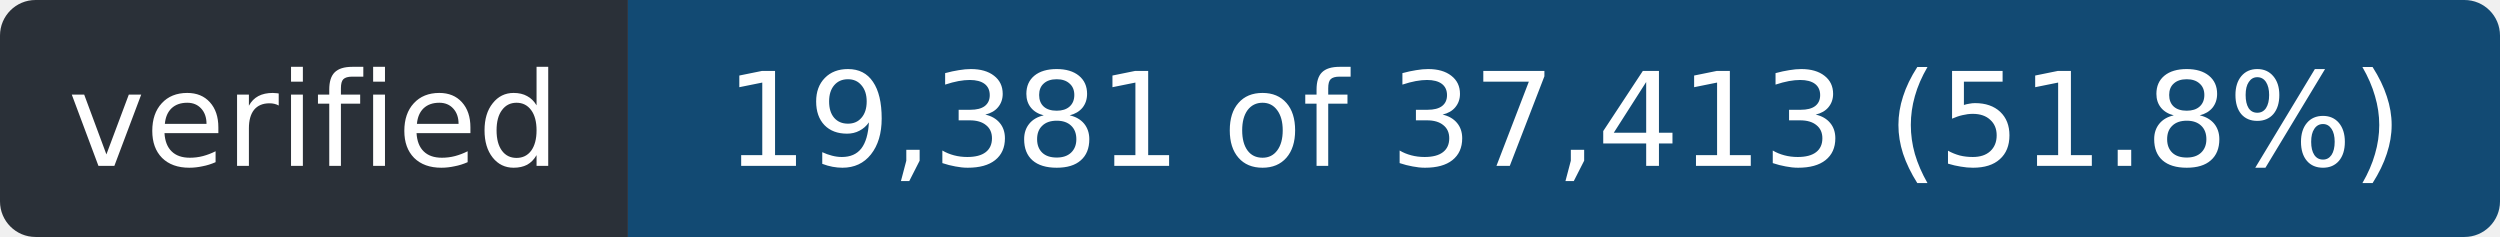
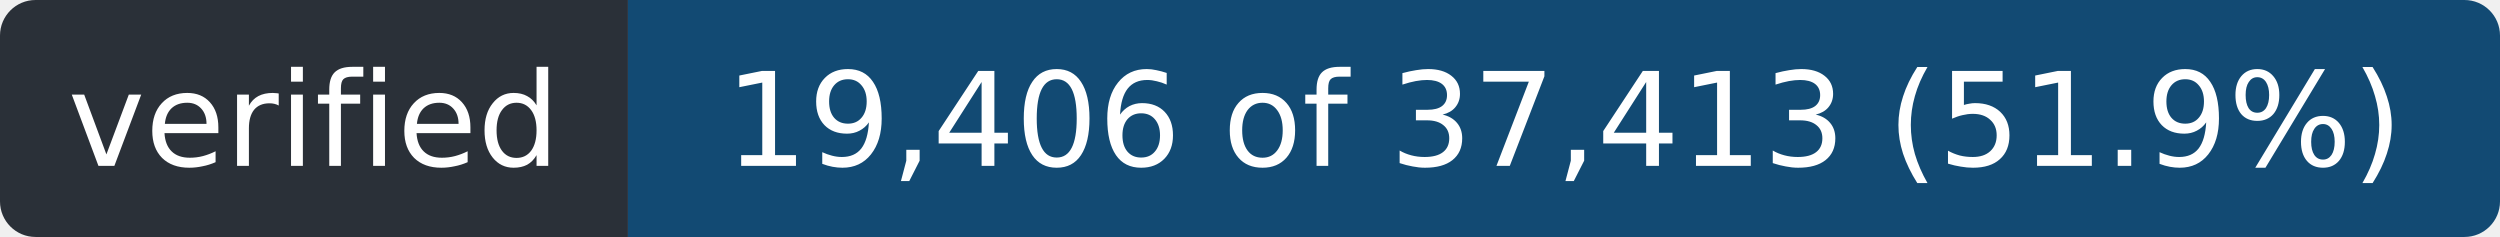
- <svg xmlns="http://www.w3.org/2000/svg" width="211" height="20" role="img" aria-label="verified: 19,381 of 37,413 (51.8%)">
+ <svg xmlns="http://www.w3.org/2000/svg" width="211" height="20" role="img" aria-label="verified: 19,406 of 37,413 (51.9%)">
  <clipPath id="r">
    <rect width="211" height="20" rx="3" />
  </clipPath>
  <g clip-path="url(#r)">
    <rect width="53" height="20" fill="#2a3038" />
    <rect x="53" width="158" height="20" fill="#124a73" />
  </g>
  <g fill="#fff" font-family="Verdana,Geneva,DejaVu Sans,sans-serif" font-size="11" text-anchor="middle">
    <text x="26.5" y="14" textLength="41">verified</text>
-     <text x="132.0" y="14" textLength="146">19,381 of 37,413 (51.8%)</text>
+     <text x="132.0" y="14" textLength="146">19,406 of 37,413 (51.9%)</text>
  </g>
</svg>
